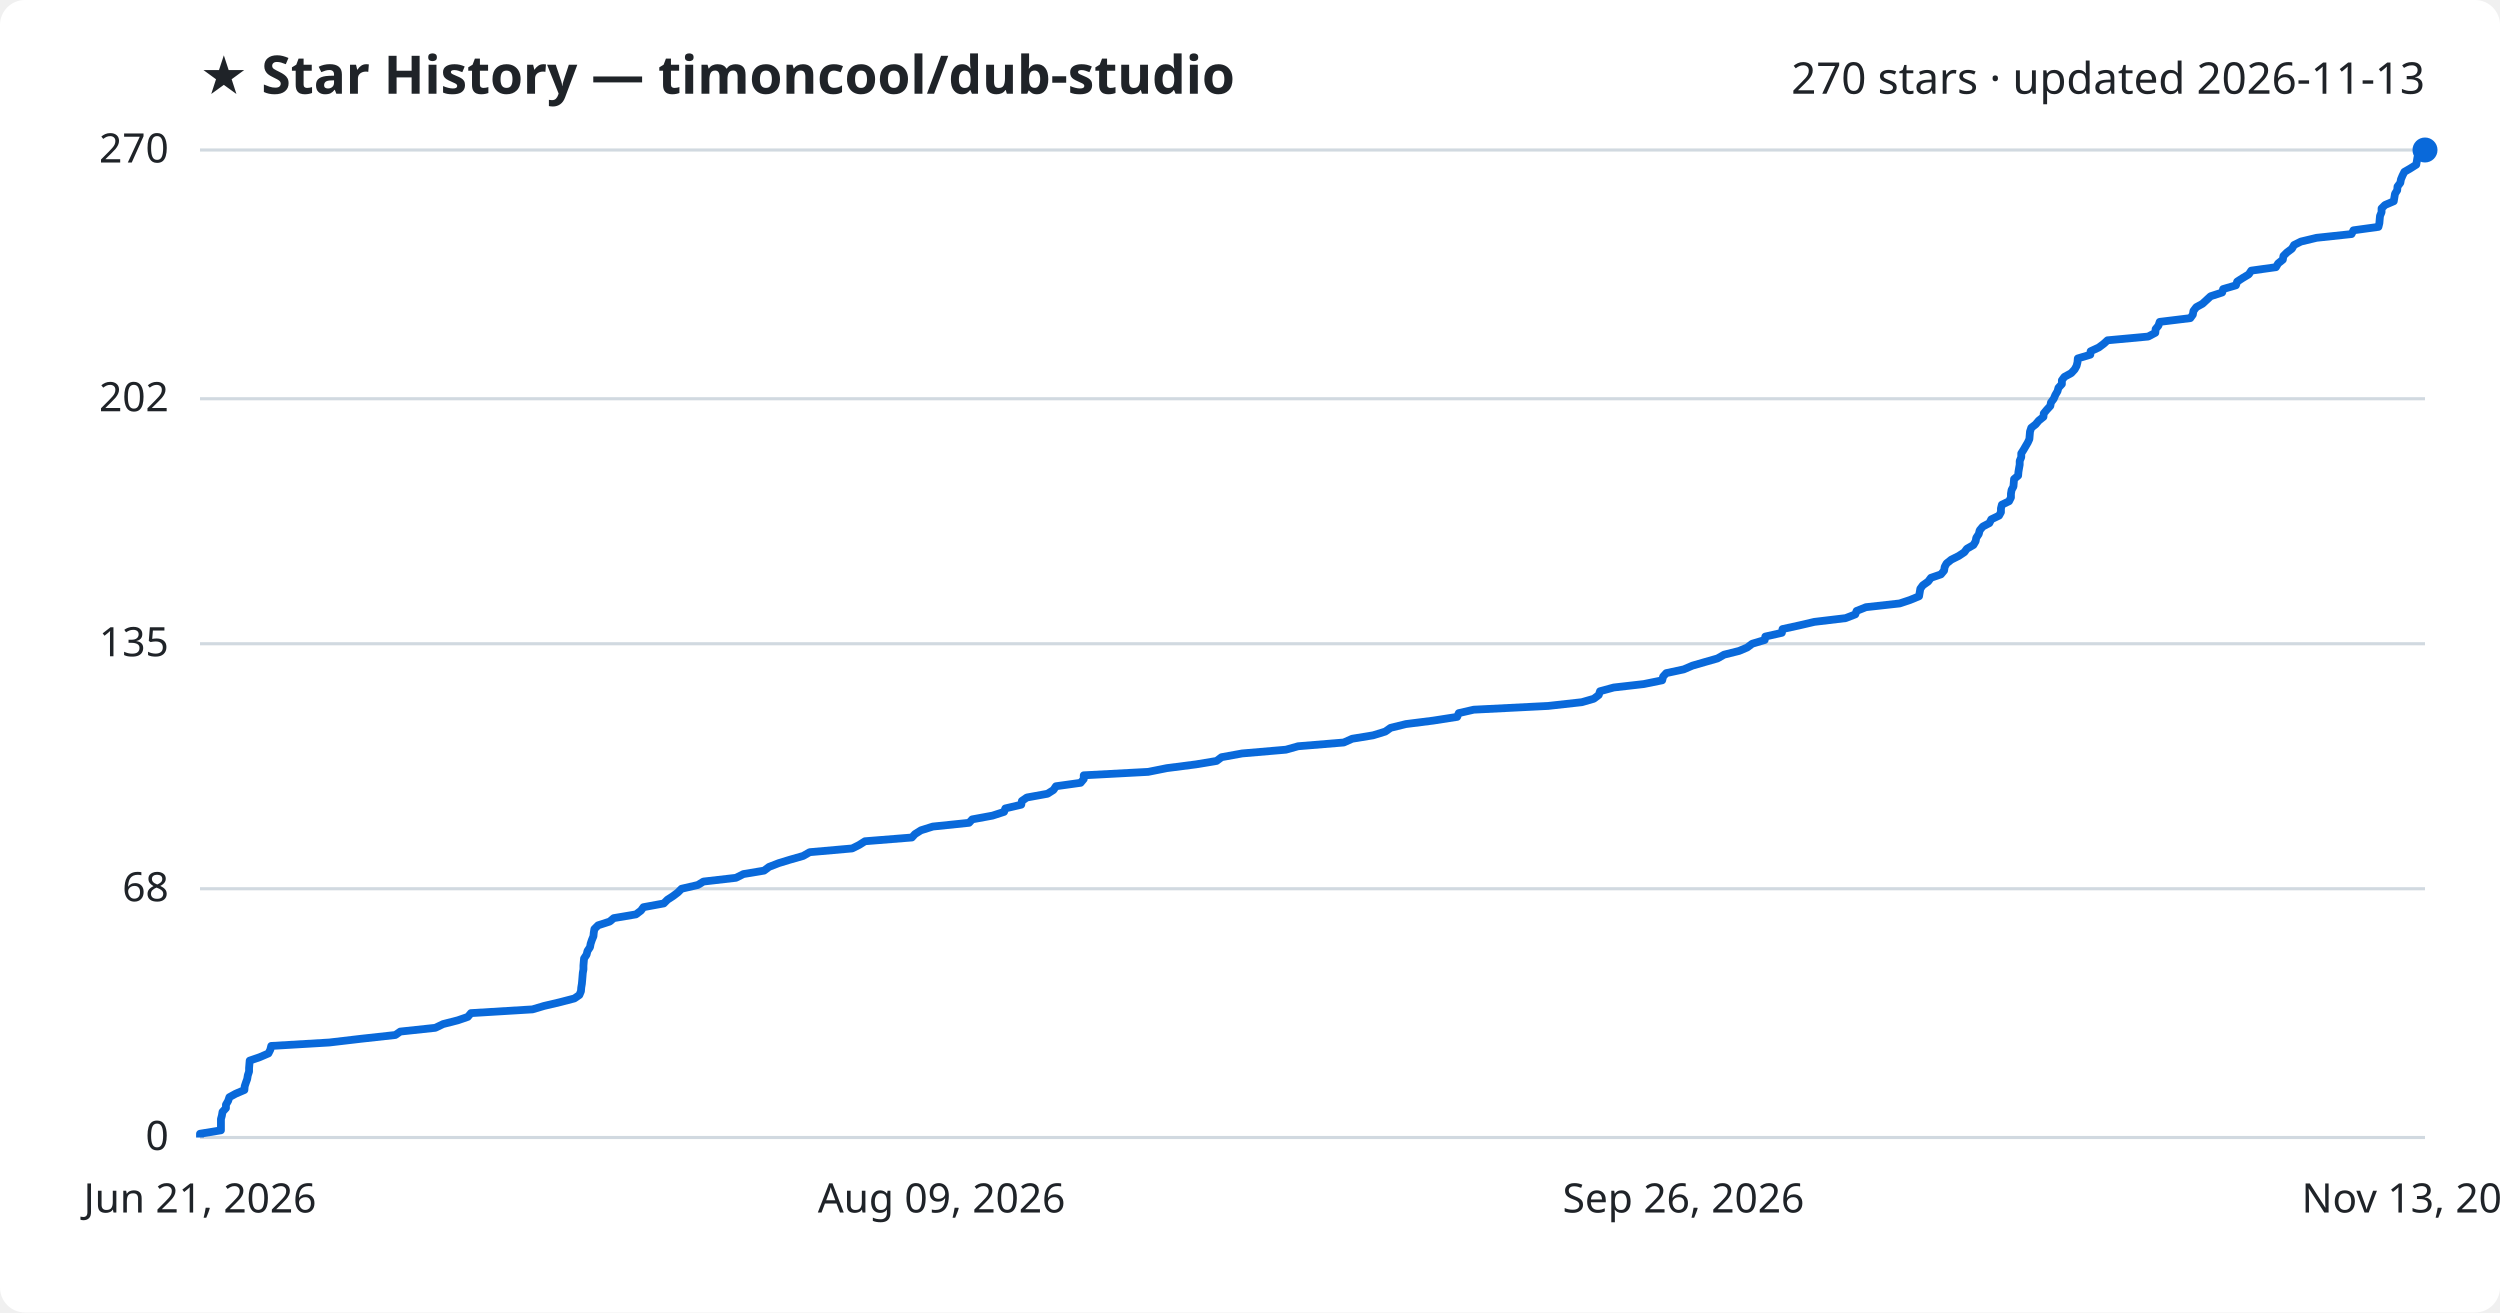
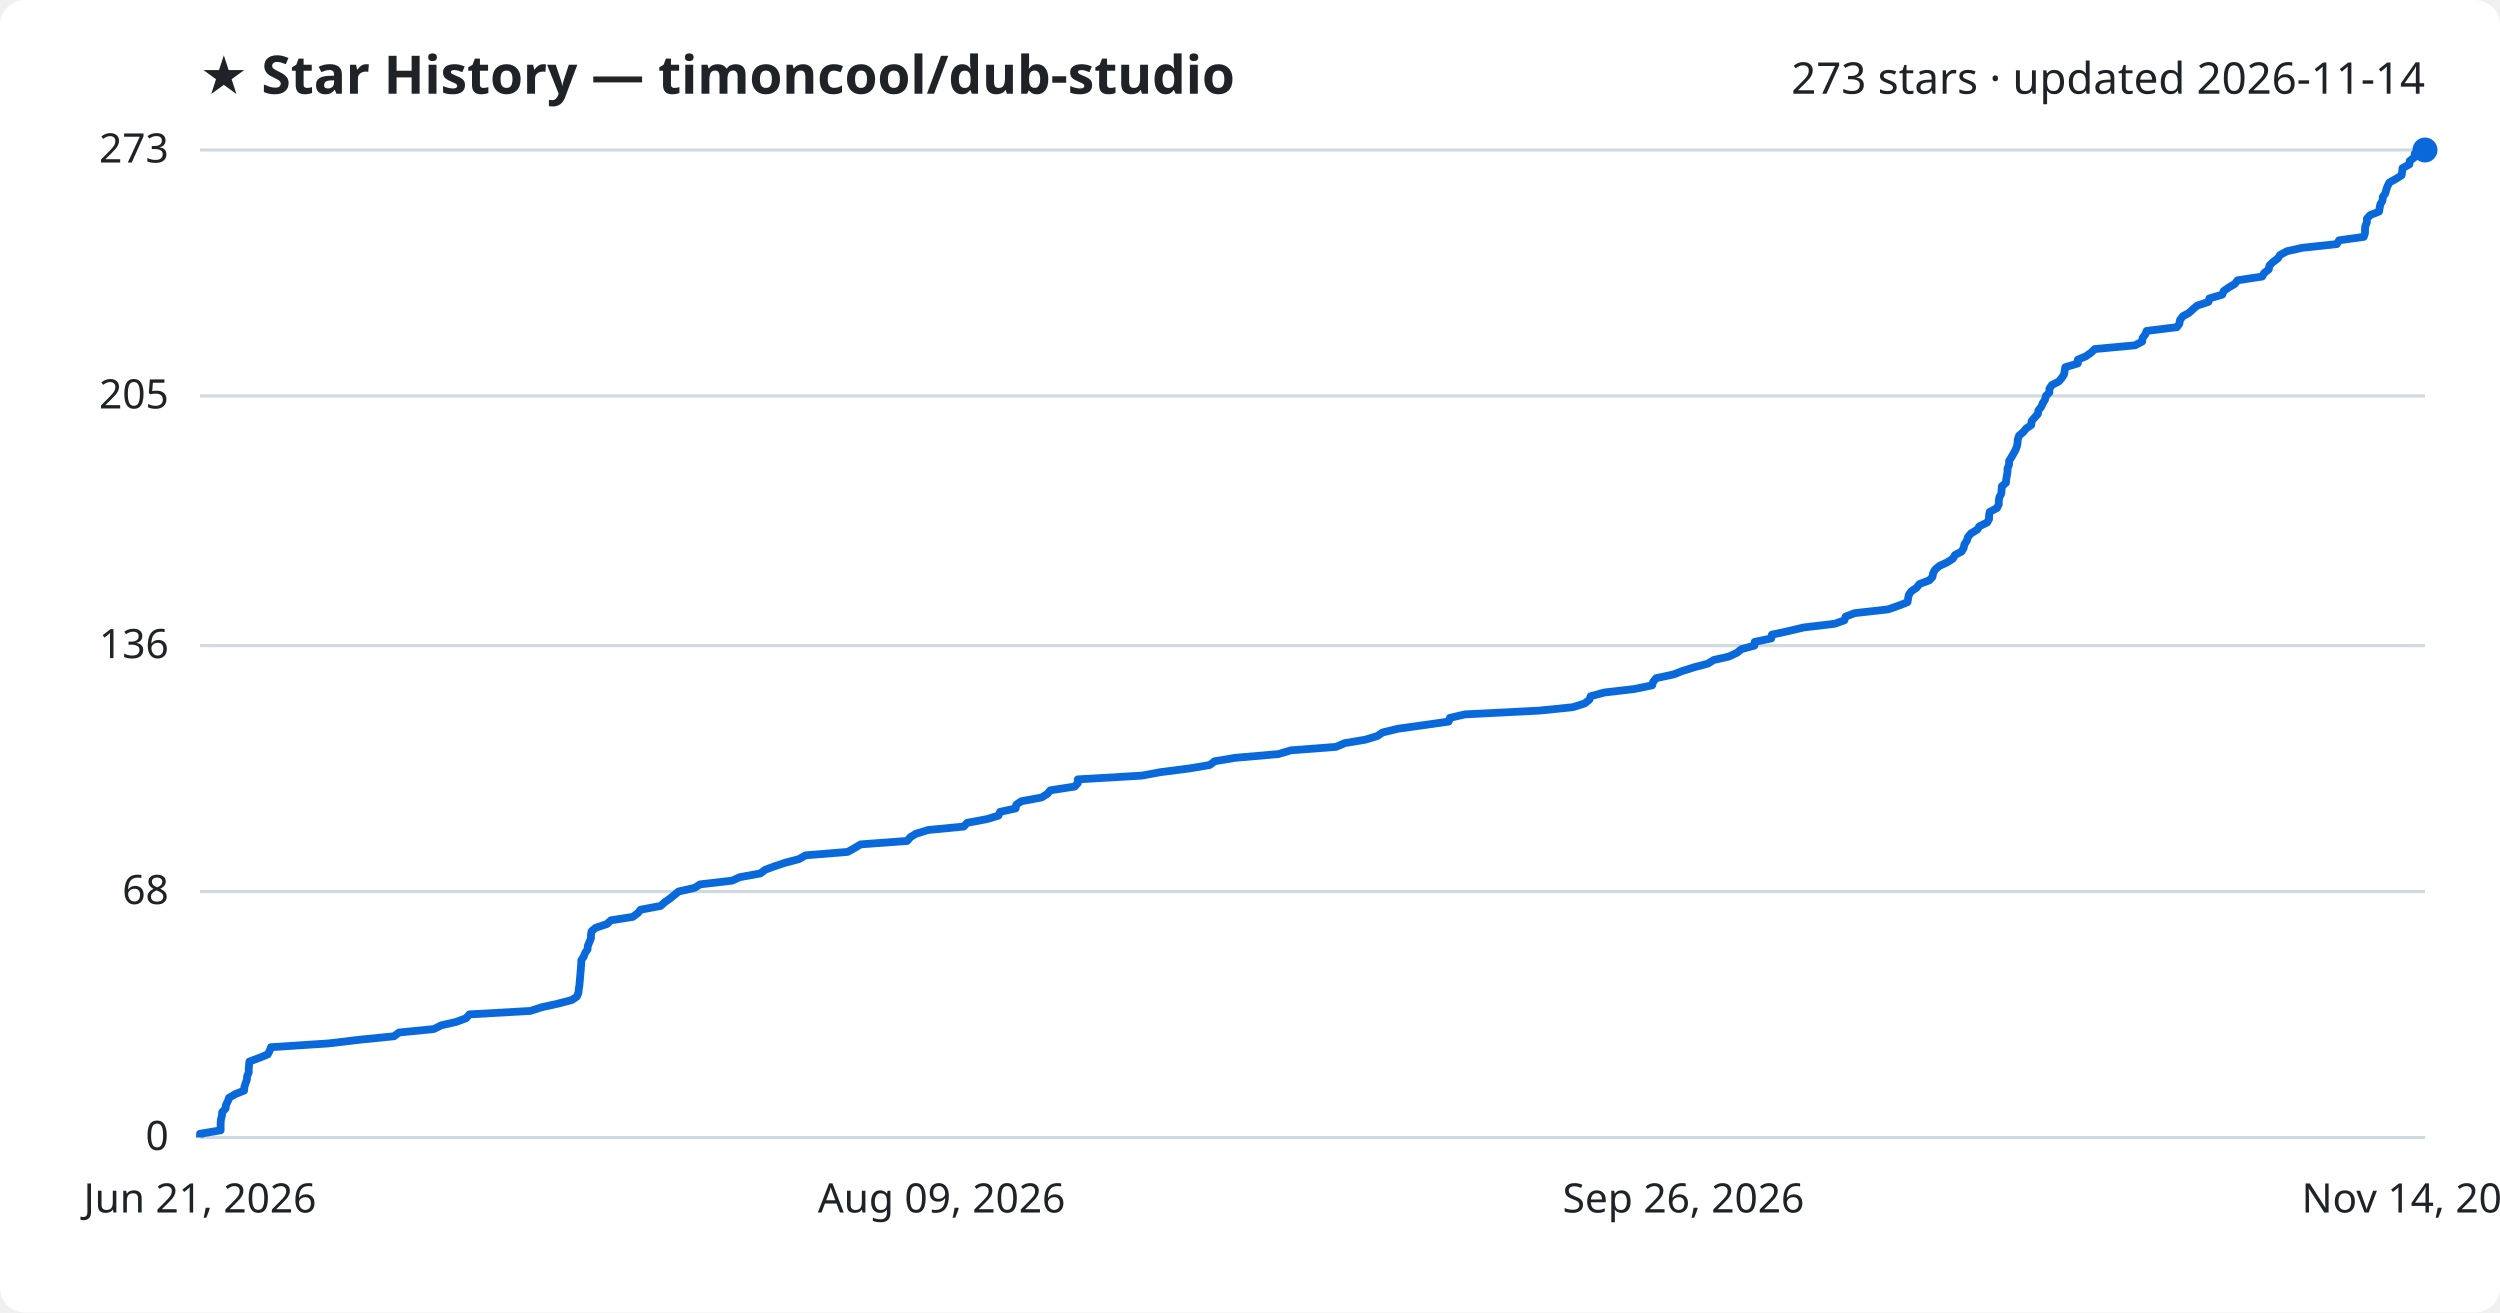
<svg xmlns="http://www.w3.org/2000/svg" viewBox="0 0 800 420" font-family="Segoe UI, sans-serif">
  <rect width="800" height="420" fill="#ffffff" rx="8" />
  <text x="64" y="30" fill="#1f2328" font-size="17" font-weight="700">★ Star History — timoncool/dub-studio</text>
-   <text x="776" y="30" fill="#1f2328" font-size="14" text-anchor="end">270 stars · updated 2026-11-13</text>
+   <text x="776" y="30" fill="#1f2328" font-size="14" text-anchor="end">273 stars · updated 2026-11-14</text>
  <line x1="64" y1="364.0" x2="776" y2="364.0" stroke="#d1d9e0" stroke-width="1" />
  <text x="54" y="368.0" fill="#1f2328" font-size="13" text-anchor="end">0</text>
-   <line x1="64" y1="284.4" x2="776" y2="284.4" stroke="#d1d9e0" stroke-width="1" />
-   <text x="54" y="288.4" fill="#1f2328" font-size="13" text-anchor="end">68</text>
-   <line x1="64" y1="206.0" x2="776" y2="206.0" stroke="#d1d9e0" stroke-width="1" />
-   <text x="54" y="210.0" fill="#1f2328" font-size="13" text-anchor="end">135</text>
-   <line x1="64" y1="127.6" x2="776" y2="127.6" stroke="#d1d9e0" stroke-width="1" />
-   <text x="54" y="131.6" fill="#1f2328" font-size="13" text-anchor="end">202</text>
+   <line x1="64" y1="285.3" x2="776" y2="285.3" stroke="#d1d9e0" stroke-width="1" />
+   <text x="54" y="289.3" fill="#1f2328" font-size="13" text-anchor="end">68</text>
+   <line x1="64" y1="206.6" x2="776" y2="206.6" stroke="#d1d9e0" stroke-width="1" />
+   <text x="54" y="210.6" fill="#1f2328" font-size="13" text-anchor="end">136</text>
+   <line x1="64" y1="126.7" x2="776" y2="126.7" stroke="#d1d9e0" stroke-width="1" />
+   <text x="54" y="130.7" fill="#1f2328" font-size="13" text-anchor="end">205</text>
  <line x1="64" y1="48.0" x2="776" y2="48.0" stroke="#d1d9e0" stroke-width="1" />
-   <text x="54" y="52.0" fill="#1f2328" font-size="13" text-anchor="end">270</text>
-   <path d="M64.0,364.0 L64.0,362.8 L70.7,361.7 L70.7,360.5 L70.7,359.3 L70.7,358.1 L71.0,357.0 L71.2,355.8 L72.3,354.6 L72.3,353.5 L73.0,352.3 L73.4,351.1 L75.4,350.0 L78.2,348.8 L78.3,347.6 L78.7,346.4 L79.1,345.3 L79.3,344.1 L79.7,342.9 L79.7,341.8 L79.8,340.6 L79.9,339.4 L83.1,338.3 L85.9,337.1 L86.5,335.9 L86.8,334.7 L105.4,333.6 L115.6,332.4 L126.5,331.2 L128.1,330.1 L139.3,328.9 L141.8,327.7 L146.5,326.5 L149.7,325.4 L150.7,324.2 L170.4,323.0 L174.1,321.9 L179.2,320.7 L183.8,319.5 L185.4,318.4 L185.9,317.2 L186.0,316.0 L186.2,314.8 L186.3,313.7 L186.4,312.5 L186.5,311.3 L186.7,310.2 L186.7,309.0 L186.8,307.8 L186.9,306.7 L187.7,305.5 L188.0,304.3 L188.8,303.1 L189.0,302.0 L189.4,300.8 L189.9,299.6 L190.0,298.5 L190.2,297.3 L191.4,296.1 L195.1,294.9 L196.4,293.8 L203.5,292.6 L205.1,291.4 L205.9,290.3 L212.4,289.1 L213.6,287.9 L215.3,286.8 L216.9,285.6 L218.1,284.4 L223.3,283.2 L225.1,282.1 L235.5,280.9 L237.9,279.7 L244.5,278.6 L246.1,277.4 L249.2,276.2 L252.8,275.1 L257.0,273.9 L259.1,272.7 L272.7,271.5 L274.9,270.4 L276.8,269.2 L291.8,268.0 L292.8,266.9 L294.7,265.7 L298.5,264.5 L310.1,263.3 L311.1,262.2 L317.6,261.0 L321.3,259.8 L321.7,258.7 L326.8,257.5 L327.0,256.3 L328.6,255.2 L335.2,254.0 L337.1,252.8 L337.9,251.6 L345.8,250.5 L346.8,249.3 L346.8,248.1 L367.4,247.0 L373.4,245.8 L382.7,244.6 L389.3,243.5 L390.9,242.3 L397.5,241.1 L411.5,239.9 L415.4,238.8 L430.0,237.6 L432.7,236.4 L439.4,235.3 L443.3,234.1 L445.0,232.9 L449.9,231.7 L458.6,230.6 L466.3,229.4 L466.8,228.2 L471.6,227.1 L495.4,225.9 L506.2,224.7 L510.0,223.6 L511.6,222.4 L512.0,221.2 L516.4,220.0 L526.0,218.9 L531.9,217.7 L532.2,216.5 L533.2,215.4 L538.8,214.2 L541.6,213.0 L545.4,211.9 L549.6,210.7 L551.7,209.5 L556.5,208.3 L559.1,207.2 L560.7,206.0 L564.7,204.8 L564.9,203.7 L570.2,202.5 L570.4,201.3 L575.9,200.1 L580.6,199.0 L590.6,197.8 L593.7,196.6 L594.1,195.5 L597.1,194.3 L607.9,193.1 L611.2,192.0 L614.1,190.8 L614.3,189.6 L614.5,188.4 L615.3,187.3 L617.0,186.1 L617.9,184.9 L621.1,183.8 L622.1,182.6 L622.3,181.4 L622.9,180.3 L624.4,179.1 L626.8,177.9 L628.6,176.7 L629.4,175.6 L631.5,174.4 L632.2,173.2 L632.4,172.1 L633.2,170.9 L633.5,169.7 L634.5,168.5 L636.6,167.4 L637.2,166.2 L639.7,165.0 L640.3,163.9 L640.3,162.7 L640.6,161.5 L642.9,160.4 L643.5,159.2 L643.5,158.0 L643.7,156.8 L644.3,155.7 L644.4,154.5 L644.5,153.3 L645.8,152.2 L645.9,151.0 L646.1,149.8 L646.3,148.7 L646.3,147.5 L646.8,146.3 L646.8,145.1 L647.5,144.0 L648.2,142.8 L648.9,141.6 L649.4,140.5 L649.5,139.3 L649.6,138.1 L650.0,136.9 L651.4,135.8 L652.4,134.6 L653.9,133.4 L654.0,132.3 L655.0,131.1 L656.1,129.9 L656.3,128.8 L657.2,127.6 L657.7,126.4 L658.4,125.2 L658.7,124.1 L659.8,122.9 L659.8,121.7 L660.6,120.6 L662.8,119.4 L663.9,118.2 L664.5,117.1 L664.8,115.9 L664.9,114.7 L668.9,113.5 L669.0,112.4 L671.6,111.2 L673.2,110.0 L674.4,108.9 L687.4,107.7 L689.7,106.5 L689.8,105.3 L690.7,104.2 L691.1,103.0 L700.9,101.8 L701.7,100.7 L701.9,99.5 L702.8,98.3 L704.8,97.2 L706.1,96.0 L707.4,94.8 L711.1,93.6 L711.4,92.5 L715.5,91.3 L715.9,90.1 L717.6,89.0 L719.6,87.8 L720.4,86.6 L728.3,85.5 L729.0,84.3 L730.5,83.1 L730.7,81.9 L731.8,80.8 L733.4,79.6 L734.1,78.4 L736.3,77.3 L741.3,76.1 L752.5,74.9 L753.1,73.7 L761.1,72.6 L761.4,71.4 L761.5,70.2 L761.6,69.1 L762.1,67.9 L762.1,66.7 L763.2,65.6 L766.0,64.4 L766.2,63.2 L766.4,62.0 L767.1,60.9 L767.2,59.7 L768.1,58.5 L768.3,57.4 L768.8,56.2 L769.4,55.0 L771.3,53.9 L773.2,52.7 L773.4,51.5 L773.6,50.3 L775.7,49.2 L775.9,48.0 L776.0,48.0" fill="none" stroke="#0969da" stroke-width="2.5" stroke-linejoin="round" />
+   <text x="54" y="52.0" fill="#1f2328" font-size="13" text-anchor="end">273</text>
+   <path d="M64.0,364.0 L64.0,362.8 L70.6,361.7 L70.6,360.5 L70.6,359.4 L70.7,358.2 L71.0,357.1 L71.1,355.9 L72.2,354.7 L72.3,353.6 L72.9,352.4 L73.3,351.3 L75.3,350.1 L78.1,349.0 L78.2,347.8 L78.6,346.6 L79.0,345.5 L79.1,344.3 L79.6,343.2 L79.6,342.0 L79.7,340.8 L79.8,339.7 L83.0,338.5 L85.7,337.4 L86.3,336.2 L86.7,335.1 L105.1,333.9 L115.2,332.7 L126.1,331.6 L127.7,330.4 L138.8,329.3 L141.2,328.1 L146.0,327.0 L149.2,325.8 L150.2,324.6 L169.7,323.5 L173.4,322.3 L178.4,321.2 L183.0,320.0 L184.6,318.9 L185.1,317.7 L185.2,316.5 L185.4,315.4 L185.5,314.2 L185.6,313.1 L185.7,311.9 L185.8,310.8 L185.9,309.6 L186.0,308.4 L186.0,307.3 L186.8,306.1 L187.2,305.0 L188.0,303.8 L188.1,302.7 L188.6,301.5 L189.1,300.3 L189.1,299.2 L189.3,298.0 L190.6,296.9 L194.2,295.7 L195.5,294.5 L202.5,293.4 L204.1,292.2 L205.0,291.1 L211.4,289.9 L212.6,288.8 L214.3,287.6 L215.8,286.4 L217.1,285.3 L222.3,284.1 L224.0,283.0 L234.3,281.8 L236.7,280.7 L243.3,279.5 L244.9,278.3 L247.9,277.2 L251.5,276.0 L255.7,274.9 L257.8,273.7 L271.3,272.6 L273.4,271.4 L275.4,270.2 L290.3,269.1 L291.3,267.9 L293.1,266.8 L297.0,265.6 L308.4,264.5 L309.5,263.3 L315.9,262.1 L319.5,261.0 L320.0,259.8 L325.0,258.7 L325.2,257.5 L326.8,256.4 L333.3,255.2 L335.2,254.0 L336.1,252.9 L343.9,251.7 L344.9,250.6 L344.9,249.4 L365.4,248.2 L371.3,247.1 L380.6,245.9 L387.1,244.8 L388.7,243.6 L395.3,242.5 L409.1,241.3 L413.1,240.1 L427.5,239.0 L430.3,237.8 L436.9,236.7 L440.8,235.5 L442.4,234.4 L447.3,233.2 L455.9,232.0 L463.6,230.9 L464.0,229.7 L468.8,228.6 L492.5,227.4 L503.3,226.3 L507.1,225.1 L508.6,223.9 L509.0,222.8 L513.4,221.6 L522.9,220.5 L528.7,219.3 L529.0,218.2 L530.0,217.0 L535.6,215.8 L538.4,214.7 L542.2,213.5 L546.4,212.4 L548.4,211.2 L553.2,210.1 L555.8,208.9 L557.3,207.7 L561.4,206.6 L561.5,205.4 L566.8,204.3 L567.0,203.1 L572.5,201.9 L577.1,200.8 L587.1,199.6 L590.2,198.5 L590.6,197.3 L593.5,196.2 L604.2,195.0 L607.6,193.8 L610.4,192.7 L610.6,191.5 L610.8,190.4 L611.6,189.2 L613.3,188.1 L614.2,186.9 L617.4,185.7 L618.4,184.6 L618.6,183.4 L619.2,182.3 L620.6,181.1 L623.0,180.0 L624.9,178.8 L625.6,177.6 L627.7,176.5 L628.4,175.3 L628.6,174.2 L629.4,173.0 L629.7,171.9 L630.7,170.7 L632.7,169.5 L633.4,168.4 L635.9,167.2 L636.5,166.1 L636.5,164.9 L636.7,163.8 L639.0,162.6 L639.6,161.4 L639.6,160.3 L639.8,159.1 L640.4,158.0 L640.5,156.8 L640.6,155.6 L641.9,154.5 L642.0,153.3 L642.2,152.2 L642.4,151.0 L642.4,149.9 L642.9,148.7 L642.9,147.5 L643.6,146.4 L644.3,145.2 L644.9,144.1 L645.4,142.9 L645.6,141.8 L645.7,140.6 L646.1,139.4 L647.4,138.3 L648.4,137.1 L650.0,136.0 L650.1,134.8 L651.0,133.7 L652.1,132.5 L652.3,131.3 L653.2,130.2 L653.7,129.0 L654.4,127.9 L654.7,126.7 L655.8,125.6 L655.8,124.4 L656.6,123.2 L658.8,122.1 L659.8,120.9 L660.5,119.8 L660.7,118.6 L660.9,117.5 L664.9,116.3 L664.9,115.1 L667.5,114.0 L669.2,112.8 L670.3,111.7 L683.2,110.5 L685.5,109.3 L685.6,108.2 L686.5,107.0 L686.9,105.9 L696.6,104.7 L697.4,103.6 L697.6,102.4 L698.5,101.2 L700.5,100.1 L701.8,98.9 L703.1,97.8 L706.7,96.6 L707.0,95.5 L711.1,94.3 L711.6,93.1 L713.2,92.0 L715.2,90.8 L716.0,89.7 L723.9,88.5 L724.5,87.4 L726.0,86.2 L726.2,85.0 L727.3,83.9 L728.9,82.7 L729.6,81.6 L731.8,80.4 L736.7,79.3 L747.8,78.1 L748.5,76.9 L756.4,75.8 L756.8,74.6 L756.8,73.5 L756.9,72.3 L757.4,71.2 L757.4,70.0 L758.5,68.8 L761.3,67.7 L761.5,66.5 L761.7,65.4 L762.4,64.2 L762.5,63.0 L763.3,61.9 L763.6,60.7 L764.0,59.6 L764.6,58.4 L766.6,57.3 L768.5,56.1 L768.7,54.9 L768.8,53.8 L771.0,52.6 L771.1,51.5 L772.7,50.3 L772.7,49.2 L774.5,48.0 L776.0,48.0" fill="none" stroke="#0969da" stroke-width="2.5" stroke-linejoin="round" />
  <circle cx="776.0" cy="48.0" r="4" fill="#0969da" />
  <text x="64.0" y="388" fill="#1f2328" font-size="13" text-anchor="middle">Jun 21, 2026</text>
  <text x="301.3" y="388" fill="#1f2328" font-size="13" text-anchor="middle">Aug 09, 2026</text>
  <text x="538.7" y="388" fill="#1f2328" font-size="13" text-anchor="middle">Sep 26, 2026</text>
-   <text x="776.0" y="388" fill="#1f2328" font-size="13" text-anchor="middle">Nov 13, 2026</text>
+   <text x="776.0" y="388" fill="#1f2328" font-size="13" text-anchor="middle">Nov 14, 2026</text>
</svg>
